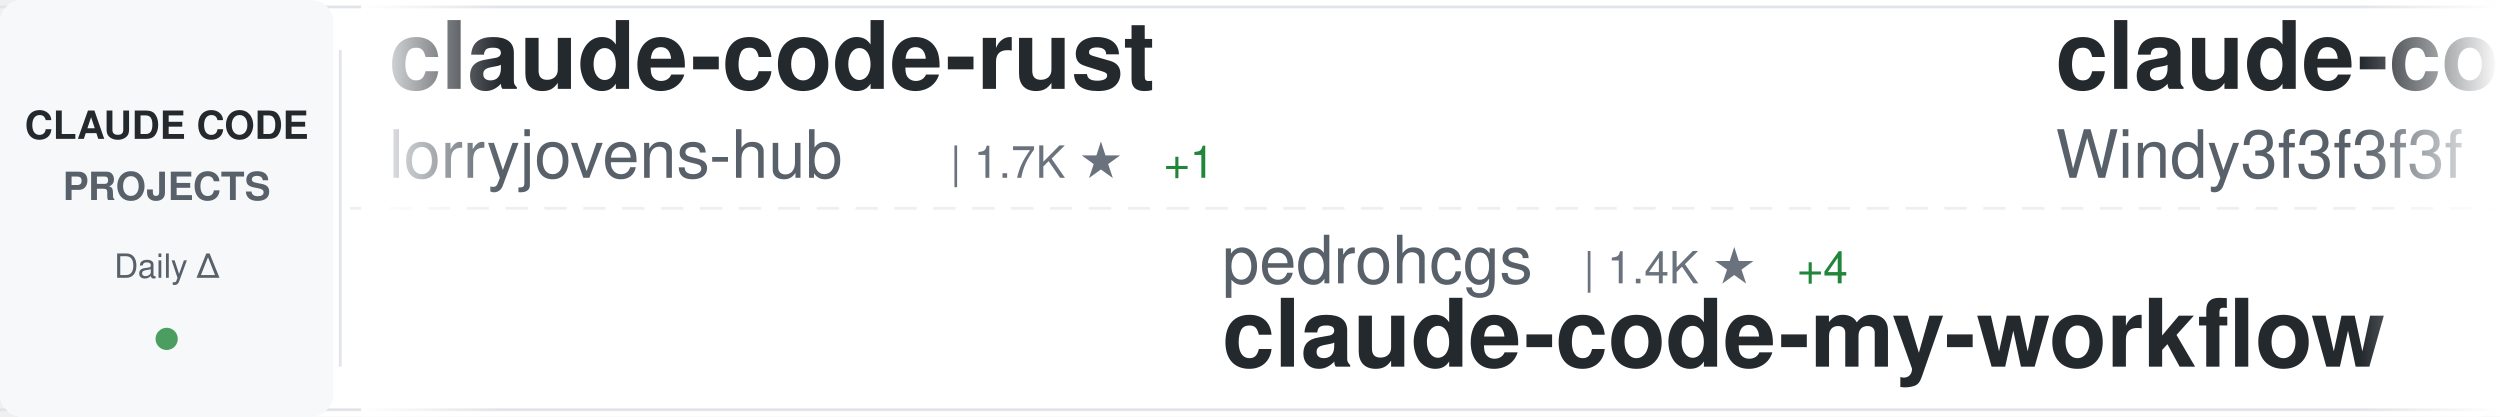
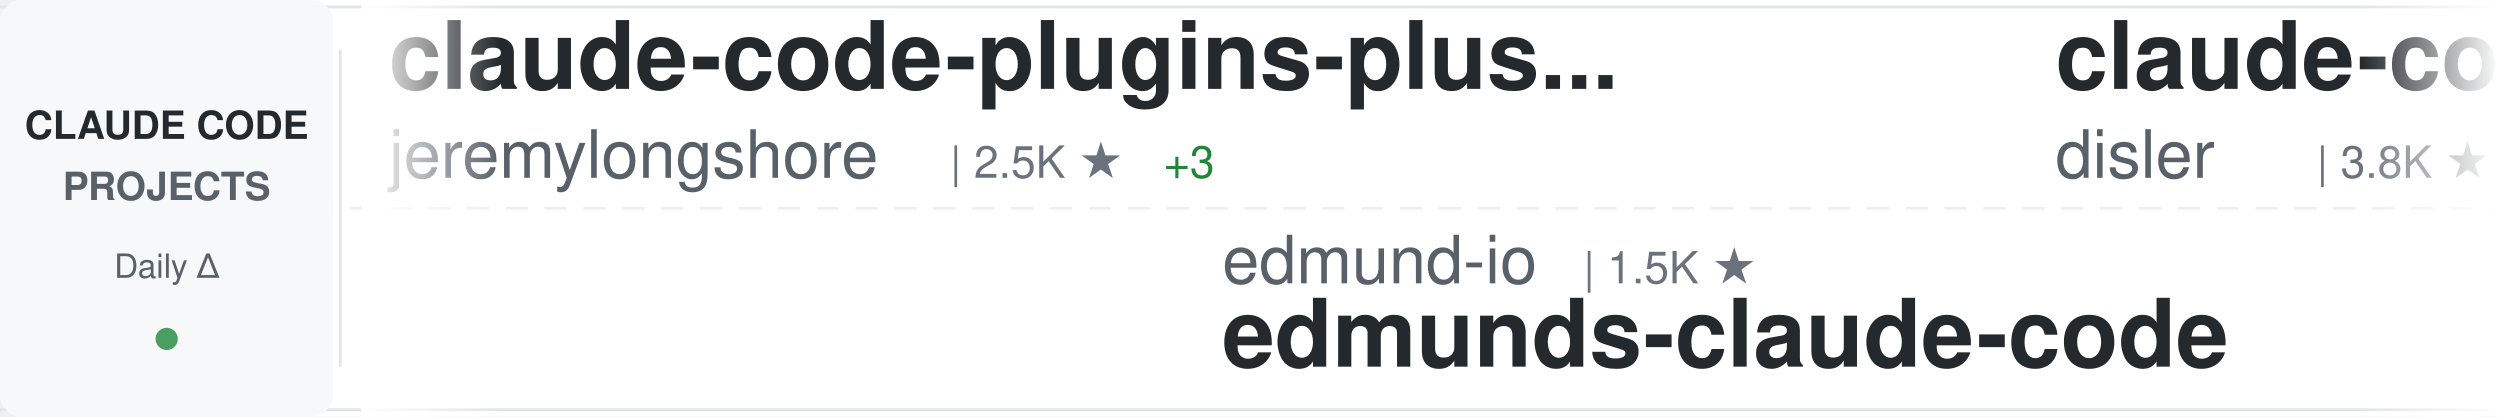
<svg xmlns="http://www.w3.org/2000/svg" width="900" height="150">
  <defs>
    <linearGradient id="awesomeLeftFade" x1="0%" y1="0%" x2="100%" y2="0%">
      <stop offset="0%" style="stop-color:#ffffff;stop-opacity:1" />
      <stop offset="100%" style="stop-color:#ffffff;stop-opacity:0" />
    </linearGradient>
    <linearGradient id="awesomeRightFade" x1="0%" y1="0%" x2="100%" y2="0%">
      <stop offset="0%" style="stop-color:#ffffff;stop-opacity:0" />
      <stop offset="100%" style="stop-color:#ffffff;stop-opacity:1" />
    </linearGradient>
  </defs>
  <rect width="900" height="150" fill="#ffffff" rx="8" />
  <rect x="0" y="2" width="900" height="1" fill="#e1e4e8" />
  <rect x="0" y="147" width="900" height="1" fill="#e1e4e8" />
  <line x1="0" y1="75" x2="900" y2="75" stroke="#e1e4e8" stroke-width="1" stroke-dasharray="8 6" opacity="0.6" />
  <rect x="0" y="0" width="120" height="150" fill="#f6f8fa" rx="8" />
  <text x="60" y="50" font-family="-apple-system, BlinkMacSystemFont, 'Segoe UI', Helvetica, Arial, sans-serif" font-size="14" font-weight="600" fill="#24292e" text-anchor="middle">CLAUDE CODE</text>
  <text x="60" y="72" font-family="-apple-system, BlinkMacSystemFont, 'Segoe UI', Helvetica, Arial, sans-serif" font-size="14" font-weight="600" fill="#586069" text-anchor="middle">PROJECTS</text>
  <text x="60" y="100" font-family="-apple-system, BlinkMacSystemFont, 'Segoe UI', Helvetica, Arial, sans-serif" font-size="12" font-weight="500" fill="#586069" text-anchor="middle">Daily Δ</text>
  <circle cx="60" cy="122" r="4" fill="#22863a" opacity="0.8" />
  <rect x="122" y="18" width="1" height="114" fill="#e1e4e8" />
  <clipPath id="awesomeTickerClip">
    <rect x="130" y="0" width="770" height="150" />
  </clipPath>
  <g clip-path="url(#awesomeTickerClip)">
    <g id="awesomeTickerItems">
      <animateTransform attributeName="transform" attributeType="XML" type="translate" from="0 0" to="-3000 0" dur="54s" repeatCount="indefinite" />
      <g transform="translate(0, 0)">
-         <text x="140" y="32" font-family="-apple-system, BlinkMacSystemFont, 'Segoe UI', Helvetica, Arial, sans-serif" font-size="34" font-weight="600" fill="#24292e">claude-code-rust</text>
-         <text x="140" y="64" font-family="-apple-system, BlinkMacSystemFont, 'Segoe UI', Helvetica, Arial, sans-serif" font-size="24" font-weight="400" fill="#586069">lorryjovens-hub</text>
-         <text x="342" y="64" font-family="-apple-system, BlinkMacSystemFont, 'Segoe UI', Helvetica, Arial, sans-serif" font-size="16" font-weight="500" fill="#6a737d">| 1.7K ★</text>
-         <text x="419" y="64" font-family="-apple-system, BlinkMacSystemFont, 'Segoe UI', Helvetica, Arial, sans-serif" font-size="16" font-weight="500" fill="#22863a"> +1</text>
+         <text x="140" y="32" font-family="-apple-system, BlinkMacSystemFont, 'Segoe UI', Helvetica, Arial, sans-serif" font-size="34" font-weight="600" fill="#24292e">claude-code-plugins-plus...</text>
+         <text x="140" y="64" font-family="-apple-system, BlinkMacSystemFont, 'Segoe UI', Helvetica, Arial, sans-serif" font-size="24" font-weight="400" fill="#586069">jeremylongshore</text>
+         <text x="342" y="64" font-family="-apple-system, BlinkMacSystemFont, 'Segoe UI', Helvetica, Arial, sans-serif" font-size="16" font-weight="500" fill="#6a737d">| 2.5K ★</text>
+         <text x="419" y="64" font-family="-apple-system, BlinkMacSystemFont, 'Segoe UI', Helvetica, Arial, sans-serif" font-size="16" font-weight="500" fill="#22863a"> +3</text>
      </g>
      <g transform="translate(300, 0)">
-         <text x="140" y="102" font-family="-apple-system, BlinkMacSystemFont, 'Segoe UI', Helvetica, Arial, sans-serif" font-size="24" font-weight="400" fill="#586069">pedrohcgs</text>
-         <text x="270" y="102" font-family="-apple-system, BlinkMacSystemFont, 'Segoe UI', Helvetica, Arial, sans-serif" font-size="16" font-weight="500" fill="#6a737d">| 1.4K ★</text>
-         <text x="347" y="102" font-family="-apple-system, BlinkMacSystemFont, 'Segoe UI', Helvetica, Arial, sans-serif" font-size="16" font-weight="500" fill="#22863a"> +4</text>
-         <text x="140" y="132" font-family="-apple-system, BlinkMacSystemFont, 'Segoe UI', Helvetica, Arial, sans-serif" font-size="34" font-weight="600" fill="#24292e">claude-code-my-workflow</text>
+         <text x="140" y="102" font-family="-apple-system, BlinkMacSystemFont, 'Segoe UI', Helvetica, Arial, sans-serif" font-size="24" font-weight="400" fill="#586069">edmund-io</text>
+         <text x="270" y="102" font-family="-apple-system, BlinkMacSystemFont, 'Segoe UI', Helvetica, Arial, sans-serif" font-size="16" font-weight="500" fill="#6a737d">| 1.5K ★</text>
+         <text x="140" y="132" font-family="-apple-system, BlinkMacSystemFont, 'Segoe UI', Helvetica, Arial, sans-serif" font-size="34" font-weight="600" fill="#24292e">edmunds-claude-code</text>
      </g>
      <g transform="translate(600, 0)">
-         <text x="140" y="32" font-family="-apple-system, BlinkMacSystemFont, 'Segoe UI', Helvetica, Arial, sans-serif" font-size="34" font-weight="600" fill="#24292e">claude-code-from-scratch</text>
-         <text x="140" y="64" font-family="-apple-system, BlinkMacSystemFont, 'Segoe UI', Helvetica, Arial, sans-serif" font-size="24" font-weight="400" fill="#586069">Windy3f3f3f3f</text>
-         <text x="318" y="64" font-family="-apple-system, BlinkMacSystemFont, 'Segoe UI', Helvetica, Arial, sans-serif" font-size="16" font-weight="500" fill="#6a737d">| 2.1K ★</text>
-         <text x="395" y="64" font-family="-apple-system, BlinkMacSystemFont, 'Segoe UI', Helvetica, Arial, sans-serif" font-size="16" font-weight="500" fill="#22863a"> +27</text>
+         <text x="140" y="32" font-family="-apple-system, BlinkMacSystemFont, 'Segoe UI', Helvetica, Arial, sans-serif" font-size="34" font-weight="600" fill="#24292e">claude-code-hooks-master...</text>
+         <text x="140" y="64" font-family="-apple-system, BlinkMacSystemFont, 'Segoe UI', Helvetica, Arial, sans-serif" font-size="24" font-weight="400" fill="#586069">disler</text>
+         <text x="234" y="64" font-family="-apple-system, BlinkMacSystemFont, 'Segoe UI', Helvetica, Arial, sans-serif" font-size="16" font-weight="500" fill="#6a737d">| 3.8K ★</text>
+         <text x="311" y="64" font-family="-apple-system, BlinkMacSystemFont, 'Segoe UI', Helvetica, Arial, sans-serif" font-size="16" font-weight="500" fill="#22863a"> +3</text>
      </g>
      <g transform="translate(900, 0)">
+         <text x="140" y="102" font-family="-apple-system, BlinkMacSystemFont, 'Segoe UI', Helvetica, Arial, sans-serif" font-size="24" font-weight="400" fill="#586069">RichardAtCT</text>
+         <text x="294" y="102" font-family="-apple-system, BlinkMacSystemFont, 'Segoe UI', Helvetica, Arial, sans-serif" font-size="16" font-weight="500" fill="#6a737d">| 2.7K ★</text>
+         <text x="140" y="132" font-family="-apple-system, BlinkMacSystemFont, 'Segoe UI', Helvetica, Arial, sans-serif" font-size="34" font-weight="600" fill="#24292e">claude-code-telegram</text>
+       </g>
+       <g transform="translate(1200, 0)">
+         <text x="140" y="32" font-family="-apple-system, BlinkMacSystemFont, 'Segoe UI', Helvetica, Arial, sans-serif" font-size="34" font-weight="600" fill="#24292e">claude-code-source</text>
+         <text x="140" y="64" font-family="-apple-system, BlinkMacSystemFont, 'Segoe UI', Helvetica, Arial, sans-serif" font-size="24" font-weight="400" fill="#586069">hangsman</text>
+         <text x="258" y="64" font-family="-apple-system, BlinkMacSystemFont, 'Segoe UI', Helvetica, Arial, sans-serif" font-size="16" font-weight="500" fill="#6a737d">| 787 ★</text>
+       </g>
+       <g transform="translate(1500, 0)">
+         <text x="140" y="102" font-family="-apple-system, BlinkMacSystemFont, 'Segoe UI', Helvetica, Arial, sans-serif" font-size="24" font-weight="400" fill="#586069">krusemediallc</text>
+         <text x="318" y="102" font-family="-apple-system, BlinkMacSystemFont, 'Segoe UI', Helvetica, Arial, sans-serif" font-size="16" font-weight="500" fill="#6a737d">| 966 ★</text>
+         <text x="386" y="102" font-family="-apple-system, BlinkMacSystemFont, 'Segoe UI', Helvetica, Arial, sans-serif" font-size="16" font-weight="500" fill="#22863a"> +9</text>
+         <text x="140" y="132" font-family="-apple-system, BlinkMacSystemFont, 'Segoe UI', Helvetica, Arial, sans-serif" font-size="34" font-weight="600" fill="#24292e">arcads-claude-code</text>
+       </g>
+       <g transform="translate(1800, 0)">
+         <text x="140" y="32" font-family="-apple-system, BlinkMacSystemFont, 'Segoe UI', Helvetica, Arial, sans-serif" font-size="34" font-weight="600" fill="#24292e">claude-code-spec-workflo...</text>
+         <text x="140" y="64" font-family="-apple-system, BlinkMacSystemFont, 'Segoe UI', Helvetica, Arial, sans-serif" font-size="24" font-weight="400" fill="#586069">Pimzino</text>
+         <text x="246" y="64" font-family="-apple-system, BlinkMacSystemFont, 'Segoe UI', Helvetica, Arial, sans-serif" font-size="16" font-weight="500" fill="#6a737d">| 3.8K ★</text>
+       </g>
+       <g transform="translate(2100, 0)">
+         <text x="140" y="102" font-family="-apple-system, BlinkMacSystemFont, 'Segoe UI', Helvetica, Arial, sans-serif" font-size="24" font-weight="400" fill="#586069">luongnv89</text>
+         <text x="270" y="102" font-family="-apple-system, BlinkMacSystemFont, 'Segoe UI', Helvetica, Arial, sans-serif" font-size="16" font-weight="500" fill="#6a737d">| 39.3K ★</text>
+         <text x="356" y="102" font-family="-apple-system, BlinkMacSystemFont, 'Segoe UI', Helvetica, Arial, sans-serif" font-size="16" font-weight="500" fill="#22863a"> +54</text>
+         <text x="140" y="132" font-family="-apple-system, BlinkMacSystemFont, 'Segoe UI', Helvetica, Arial, sans-serif" font-size="34" font-weight="600" fill="#24292e">claude-howto</text>
+       </g>
+       <g transform="translate(2400, 0)">
+         <text x="140" y="32" font-family="-apple-system, BlinkMacSystemFont, 'Segoe UI', Helvetica, Arial, sans-serif" font-size="34" font-weight="600" fill="#24292e">claude-coder</text>
+         <text x="140" y="64" font-family="-apple-system, BlinkMacSystemFont, 'Segoe UI', Helvetica, Arial, sans-serif" font-size="24" font-weight="400" fill="#586069">kodu-ai</text>
+         <text x="246" y="64" font-family="-apple-system, BlinkMacSystemFont, 'Segoe UI', Helvetica, Arial, sans-serif" font-size="16" font-weight="500" fill="#6a737d">| 5.3K ★</text>
+       </g>
+       <g transform="translate(2700, 0)">
        <text x="140" y="102" font-family="-apple-system, BlinkMacSystemFont, 'Segoe UI', Helvetica, Arial, sans-serif" font-size="24" font-weight="400" fill="#586069">zstmfhy</text>
        <text x="246" y="102" font-family="-apple-system, BlinkMacSystemFont, 'Segoe UI', Helvetica, Arial, sans-serif" font-size="16" font-weight="500" fill="#6a737d">| 190 ★</text>
        <text x="140" y="132" font-family="-apple-system, BlinkMacSystemFont, 'Segoe UI', Helvetica, Arial, sans-serif" font-size="34" font-weight="600" fill="#24292e">Claude-code</text>
      </g>
-       <g transform="translate(1200, 0)">
-         <text x="140" y="32" font-family="-apple-system, BlinkMacSystemFont, 'Segoe UI', Helvetica, Arial, sans-serif" font-size="34" font-weight="600" fill="#24292e">claude-code-workflows</text>
-         <text x="140" y="64" font-family="-apple-system, BlinkMacSystemFont, 'Segoe UI', Helvetica, Arial, sans-serif" font-size="24" font-weight="400" fill="#586069">OneRedOak</text>
-         <text x="270" y="64" font-family="-apple-system, BlinkMacSystemFont, 'Segoe UI', Helvetica, Arial, sans-serif" font-size="16" font-weight="500" fill="#6a737d">| 3.9K ★</text>
-         <text x="347" y="64" font-family="-apple-system, BlinkMacSystemFont, 'Segoe UI', Helvetica, Arial, sans-serif" font-size="16" font-weight="500" fill="#22863a"> +10</text>
-       </g>
-       <g transform="translate(1500, 0)">
-         <text x="140" y="102" font-family="-apple-system, BlinkMacSystemFont, 'Segoe UI', Helvetica, Arial, sans-serif" font-size="24" font-weight="400" fill="#586069">pengchengneo</text>
-         <text x="306" y="102" font-family="-apple-system, BlinkMacSystemFont, 'Segoe UI', Helvetica, Arial, sans-serif" font-size="16" font-weight="500" fill="#6a737d">| 1.6K ★</text>
-         <text x="383" y="102" font-family="-apple-system, BlinkMacSystemFont, 'Segoe UI', Helvetica, Arial, sans-serif" font-size="16" font-weight="500" fill="#22863a"> +1</text>
-         <text x="140" y="132" font-family="-apple-system, BlinkMacSystemFont, 'Segoe UI', Helvetica, Arial, sans-serif" font-size="34" font-weight="600" fill="#24292e">Claude-Code</text>
-       </g>
-       <g transform="translate(1800, 0)">
-         <text x="140" y="32" font-family="-apple-system, BlinkMacSystemFont, 'Segoe UI', Helvetica, Arial, sans-serif" font-size="34" font-weight="600" fill="#24292e">Claude-Code</text>
-         <text x="140" y="64" font-family="-apple-system, BlinkMacSystemFont, 'Segoe UI', Helvetica, Arial, sans-serif" font-size="24" font-weight="400" fill="#586069">KPR111</text>
-         <text x="234" y="64" font-family="-apple-system, BlinkMacSystemFont, 'Segoe UI', Helvetica, Arial, sans-serif" font-size="16" font-weight="500" fill="#6a737d">| 18 ★</text>
-       </g>
-       <g transform="translate(2100, 0)">
-         <text x="140" y="102" font-family="-apple-system, BlinkMacSystemFont, 'Segoe UI', Helvetica, Arial, sans-serif" font-size="24" font-weight="400" fill="#586069">repowise-dev</text>
-         <text x="306" y="102" font-family="-apple-system, BlinkMacSystemFont, 'Segoe UI', Helvetica, Arial, sans-serif" font-size="16" font-weight="500" fill="#6a737d">| 1.1K ★</text>
-         <text x="140" y="132" font-family="-apple-system, BlinkMacSystemFont, 'Segoe UI', Helvetica, Arial, sans-serif" font-size="34" font-weight="600" fill="#24292e">claude-code-prompts</text>
-       </g>
-       <g transform="translate(2400, 0)">
-         <text x="140" y="32" font-family="-apple-system, BlinkMacSystemFont, 'Segoe UI', Helvetica, Arial, sans-serif" font-size="34" font-weight="600" fill="#24292e">claude-code-router</text>
-         <text x="140" y="64" font-family="-apple-system, BlinkMacSystemFont, 'Segoe UI', Helvetica, Arial, sans-serif" font-size="24" font-weight="400" fill="#586069">musistudio</text>
-         <text x="282" y="64" font-family="-apple-system, BlinkMacSystemFont, 'Segoe UI', Helvetica, Arial, sans-serif" font-size="16" font-weight="500" fill="#6a737d">| 35.6K ★</text>
-         <text x="368" y="64" font-family="-apple-system, BlinkMacSystemFont, 'Segoe UI', Helvetica, Arial, sans-serif" font-size="16" font-weight="500" fill="#22863a"> +25</text>
-       </g>
-       <g transform="translate(2700, 0)">
-         <text x="140" y="102" font-family="-apple-system, BlinkMacSystemFont, 'Segoe UI', Helvetica, Arial, sans-serif" font-size="24" font-weight="400" fill="#586069">jqueryscript</text>
-         <text x="306" y="102" font-family="-apple-system, BlinkMacSystemFont, 'Segoe UI', Helvetica, Arial, sans-serif" font-size="16" font-weight="500" fill="#6a737d">| 458 ★</text>
-         <text x="374" y="102" font-family="-apple-system, BlinkMacSystemFont, 'Segoe UI', Helvetica, Arial, sans-serif" font-size="16" font-weight="500" fill="#22863a"> +1</text>
-         <text x="140" y="132" font-family="-apple-system, BlinkMacSystemFont, 'Segoe UI', Helvetica, Arial, sans-serif" font-size="34" font-weight="600" fill="#24292e">awesome-claude-code</text>
-       </g>
      <g transform="translate(3000, 0)">
-         <text x="140" y="32" font-family="-apple-system, BlinkMacSystemFont, 'Segoe UI', Helvetica, Arial, sans-serif" font-size="34" font-weight="600" fill="#24292e">claude-code-rust</text>
-         <text x="140" y="64" font-family="-apple-system, BlinkMacSystemFont, 'Segoe UI', Helvetica, Arial, sans-serif" font-size="24" font-weight="400" fill="#586069">lorryjovens-hub</text>
-         <text x="342" y="64" font-family="-apple-system, BlinkMacSystemFont, 'Segoe UI', Helvetica, Arial, sans-serif" font-size="16" font-weight="500" fill="#6a737d">| 1.7K ★</text>
-         <text x="419" y="64" font-family="-apple-system, BlinkMacSystemFont, 'Segoe UI', Helvetica, Arial, sans-serif" font-size="16" font-weight="500" fill="#22863a"> +1</text>
+         <text x="140" y="32" font-family="-apple-system, BlinkMacSystemFont, 'Segoe UI', Helvetica, Arial, sans-serif" font-size="34" font-weight="600" fill="#24292e">claude-code-plugins-plus...</text>
+         <text x="140" y="64" font-family="-apple-system, BlinkMacSystemFont, 'Segoe UI', Helvetica, Arial, sans-serif" font-size="24" font-weight="400" fill="#586069">jeremylongshore</text>
+         <text x="342" y="64" font-family="-apple-system, BlinkMacSystemFont, 'Segoe UI', Helvetica, Arial, sans-serif" font-size="16" font-weight="500" fill="#6a737d">| 2.5K ★</text>
+         <text x="419" y="64" font-family="-apple-system, BlinkMacSystemFont, 'Segoe UI', Helvetica, Arial, sans-serif" font-size="16" font-weight="500" fill="#22863a"> +3</text>
      </g>
      <g transform="translate(3300, 0)">
-         <text x="140" y="102" font-family="-apple-system, BlinkMacSystemFont, 'Segoe UI', Helvetica, Arial, sans-serif" font-size="24" font-weight="400" fill="#586069">pedrohcgs</text>
-         <text x="270" y="102" font-family="-apple-system, BlinkMacSystemFont, 'Segoe UI', Helvetica, Arial, sans-serif" font-size="16" font-weight="500" fill="#6a737d">| 1.4K ★</text>
-         <text x="347" y="102" font-family="-apple-system, BlinkMacSystemFont, 'Segoe UI', Helvetica, Arial, sans-serif" font-size="16" font-weight="500" fill="#22863a"> +4</text>
-         <text x="140" y="132" font-family="-apple-system, BlinkMacSystemFont, 'Segoe UI', Helvetica, Arial, sans-serif" font-size="34" font-weight="600" fill="#24292e">claude-code-my-workflow</text>
+         <text x="140" y="102" font-family="-apple-system, BlinkMacSystemFont, 'Segoe UI', Helvetica, Arial, sans-serif" font-size="24" font-weight="400" fill="#586069">edmund-io</text>
+         <text x="270" y="102" font-family="-apple-system, BlinkMacSystemFont, 'Segoe UI', Helvetica, Arial, sans-serif" font-size="16" font-weight="500" fill="#6a737d">| 1.5K ★</text>
+         <text x="140" y="132" font-family="-apple-system, BlinkMacSystemFont, 'Segoe UI', Helvetica, Arial, sans-serif" font-size="34" font-weight="600" fill="#24292e">edmunds-claude-code</text>
      </g>
      <g transform="translate(3600, 0)">
-         <text x="140" y="32" font-family="-apple-system, BlinkMacSystemFont, 'Segoe UI', Helvetica, Arial, sans-serif" font-size="34" font-weight="600" fill="#24292e">claude-code-from-scratch</text>
-         <text x="140" y="64" font-family="-apple-system, BlinkMacSystemFont, 'Segoe UI', Helvetica, Arial, sans-serif" font-size="24" font-weight="400" fill="#586069">Windy3f3f3f3f</text>
-         <text x="318" y="64" font-family="-apple-system, BlinkMacSystemFont, 'Segoe UI', Helvetica, Arial, sans-serif" font-size="16" font-weight="500" fill="#6a737d">| 2.1K ★</text>
-         <text x="395" y="64" font-family="-apple-system, BlinkMacSystemFont, 'Segoe UI', Helvetica, Arial, sans-serif" font-size="16" font-weight="500" fill="#22863a"> +27</text>
+         <text x="140" y="32" font-family="-apple-system, BlinkMacSystemFont, 'Segoe UI', Helvetica, Arial, sans-serif" font-size="34" font-weight="600" fill="#24292e">claude-code-hooks-master...</text>
+         <text x="140" y="64" font-family="-apple-system, BlinkMacSystemFont, 'Segoe UI', Helvetica, Arial, sans-serif" font-size="24" font-weight="400" fill="#586069">disler</text>
+         <text x="234" y="64" font-family="-apple-system, BlinkMacSystemFont, 'Segoe UI', Helvetica, Arial, sans-serif" font-size="16" font-weight="500" fill="#6a737d">| 3.8K ★</text>
+         <text x="311" y="64" font-family="-apple-system, BlinkMacSystemFont, 'Segoe UI', Helvetica, Arial, sans-serif" font-size="16" font-weight="500" fill="#22863a"> +3</text>
      </g>
      <g transform="translate(3900, 0)">
-         <text x="140" y="102" font-family="-apple-system, BlinkMacSystemFont, 'Segoe UI', Helvetica, Arial, sans-serif" font-size="24" font-weight="400" fill="#586069">zstmfhy</text>
-         <text x="246" y="102" font-family="-apple-system, BlinkMacSystemFont, 'Segoe UI', Helvetica, Arial, sans-serif" font-size="16" font-weight="500" fill="#6a737d">| 190 ★</text>
-         <text x="140" y="132" font-family="-apple-system, BlinkMacSystemFont, 'Segoe UI', Helvetica, Arial, sans-serif" font-size="34" font-weight="600" fill="#24292e">Claude-code</text>
+         <text x="140" y="102" font-family="-apple-system, BlinkMacSystemFont, 'Segoe UI', Helvetica, Arial, sans-serif" font-size="24" font-weight="400" fill="#586069">RichardAtCT</text>
+         <text x="294" y="102" font-family="-apple-system, BlinkMacSystemFont, 'Segoe UI', Helvetica, Arial, sans-serif" font-size="16" font-weight="500" fill="#6a737d">| 2.7K ★</text>
+         <text x="140" y="132" font-family="-apple-system, BlinkMacSystemFont, 'Segoe UI', Helvetica, Arial, sans-serif" font-size="34" font-weight="600" fill="#24292e">claude-code-telegram</text>
      </g>
    </g>
  </g>
  <rect x="130" y="0" width="50" height="150" fill="url(#awesomeLeftFade)" />
  <rect x="850" y="0" width="50" height="150" fill="url(#awesomeRightFade)" />
</svg>
